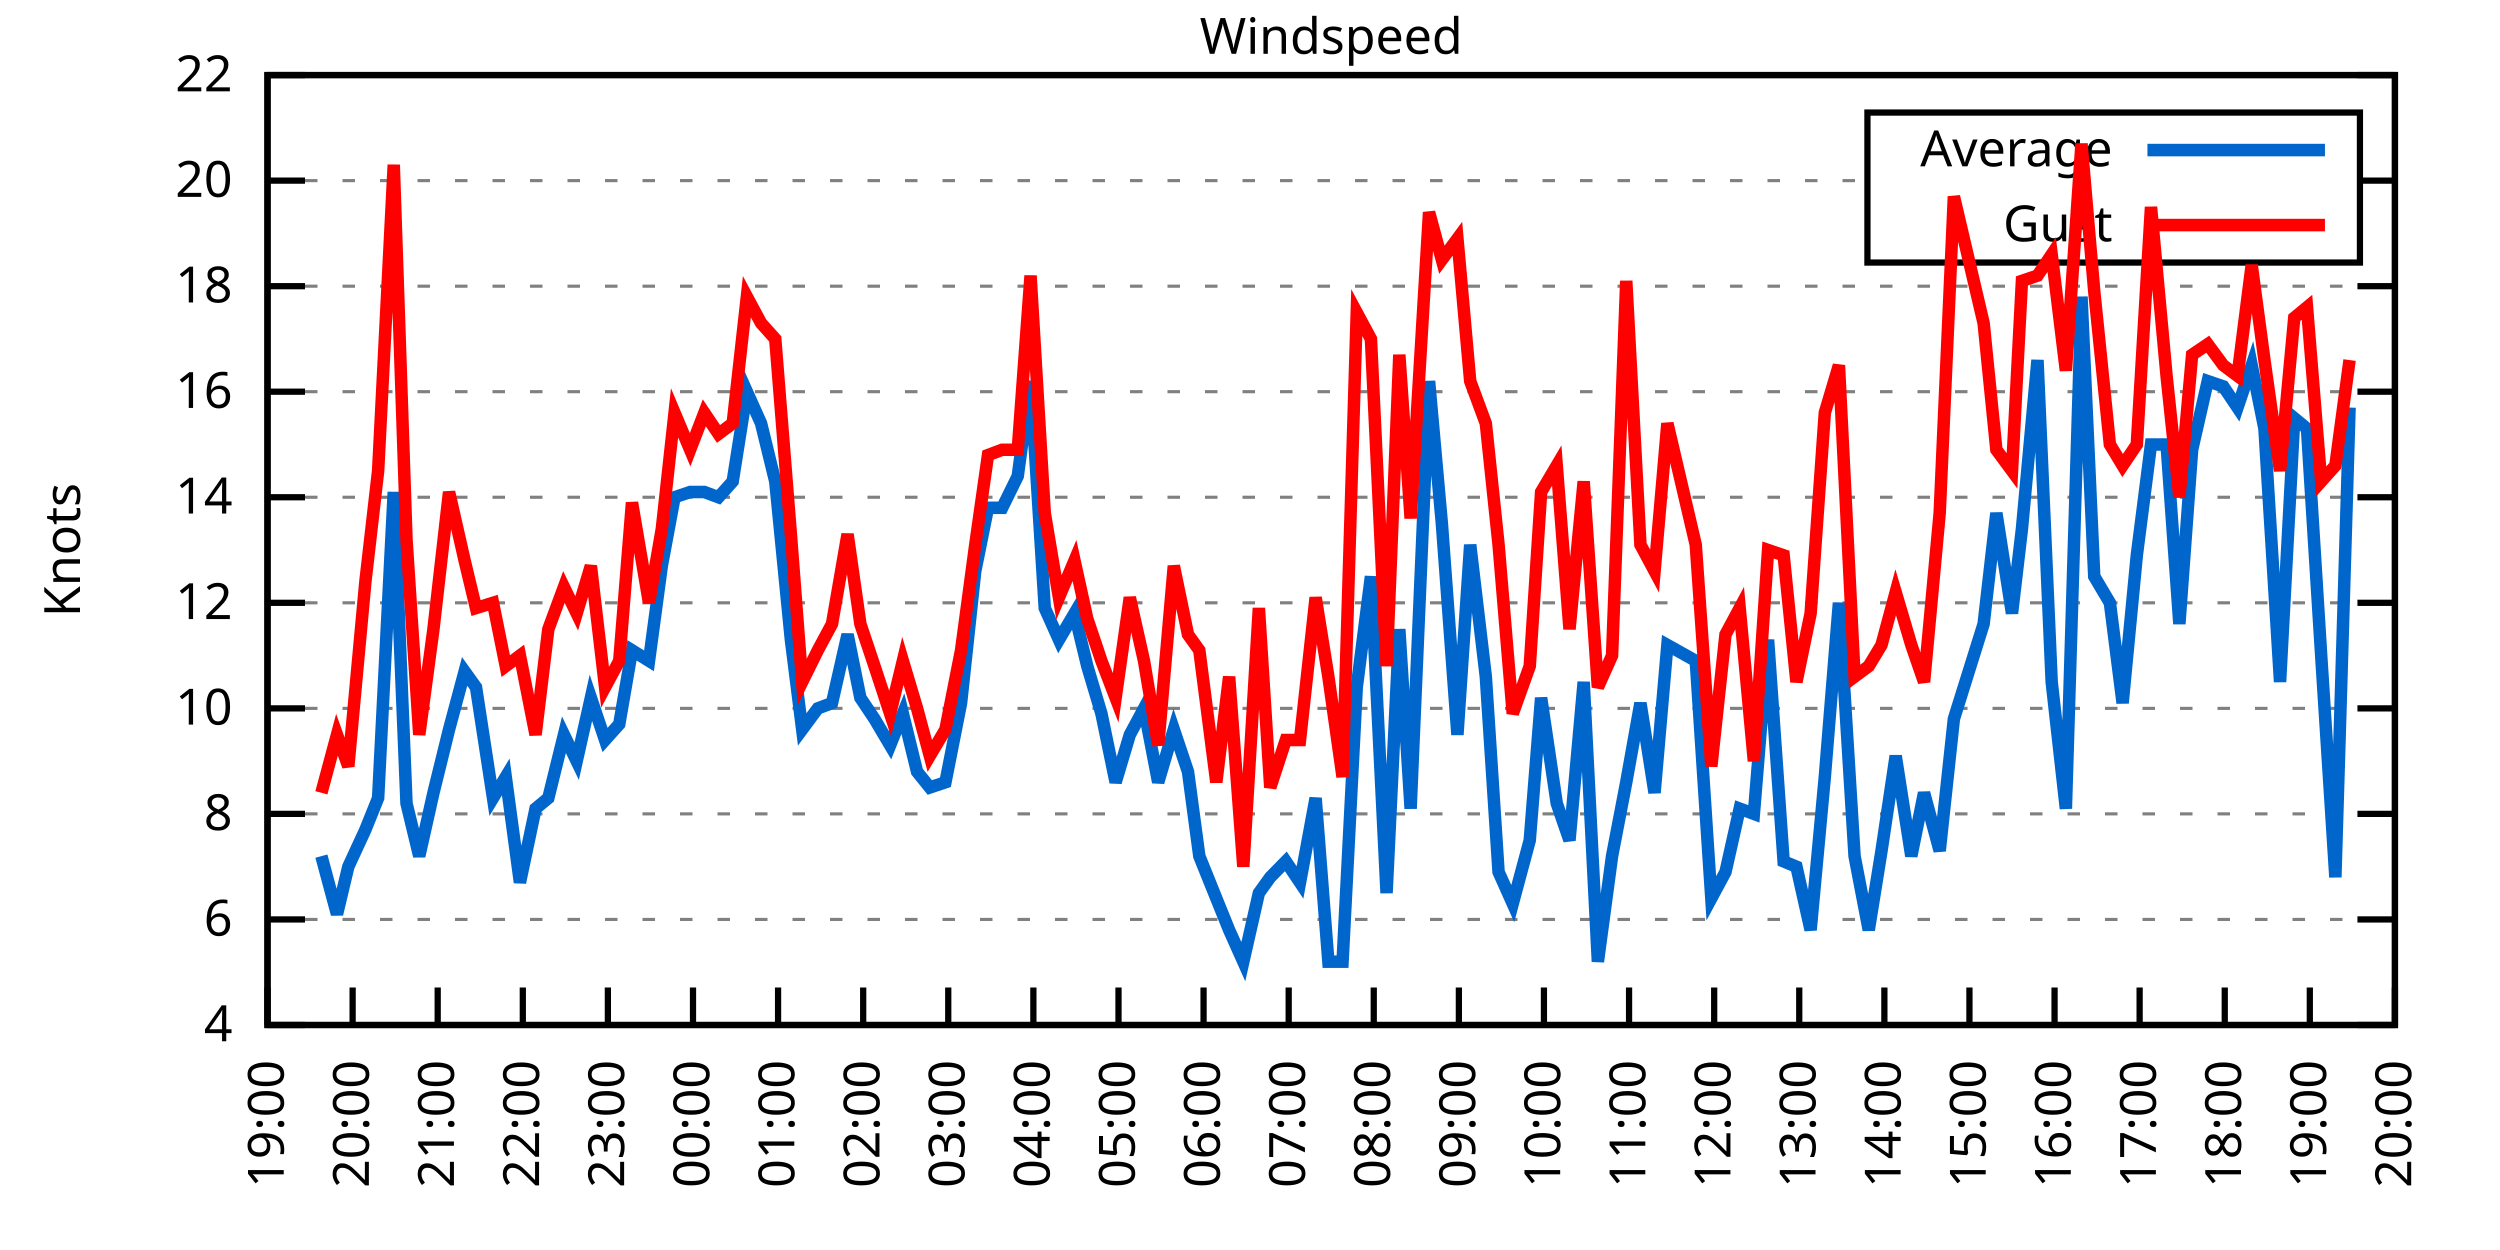
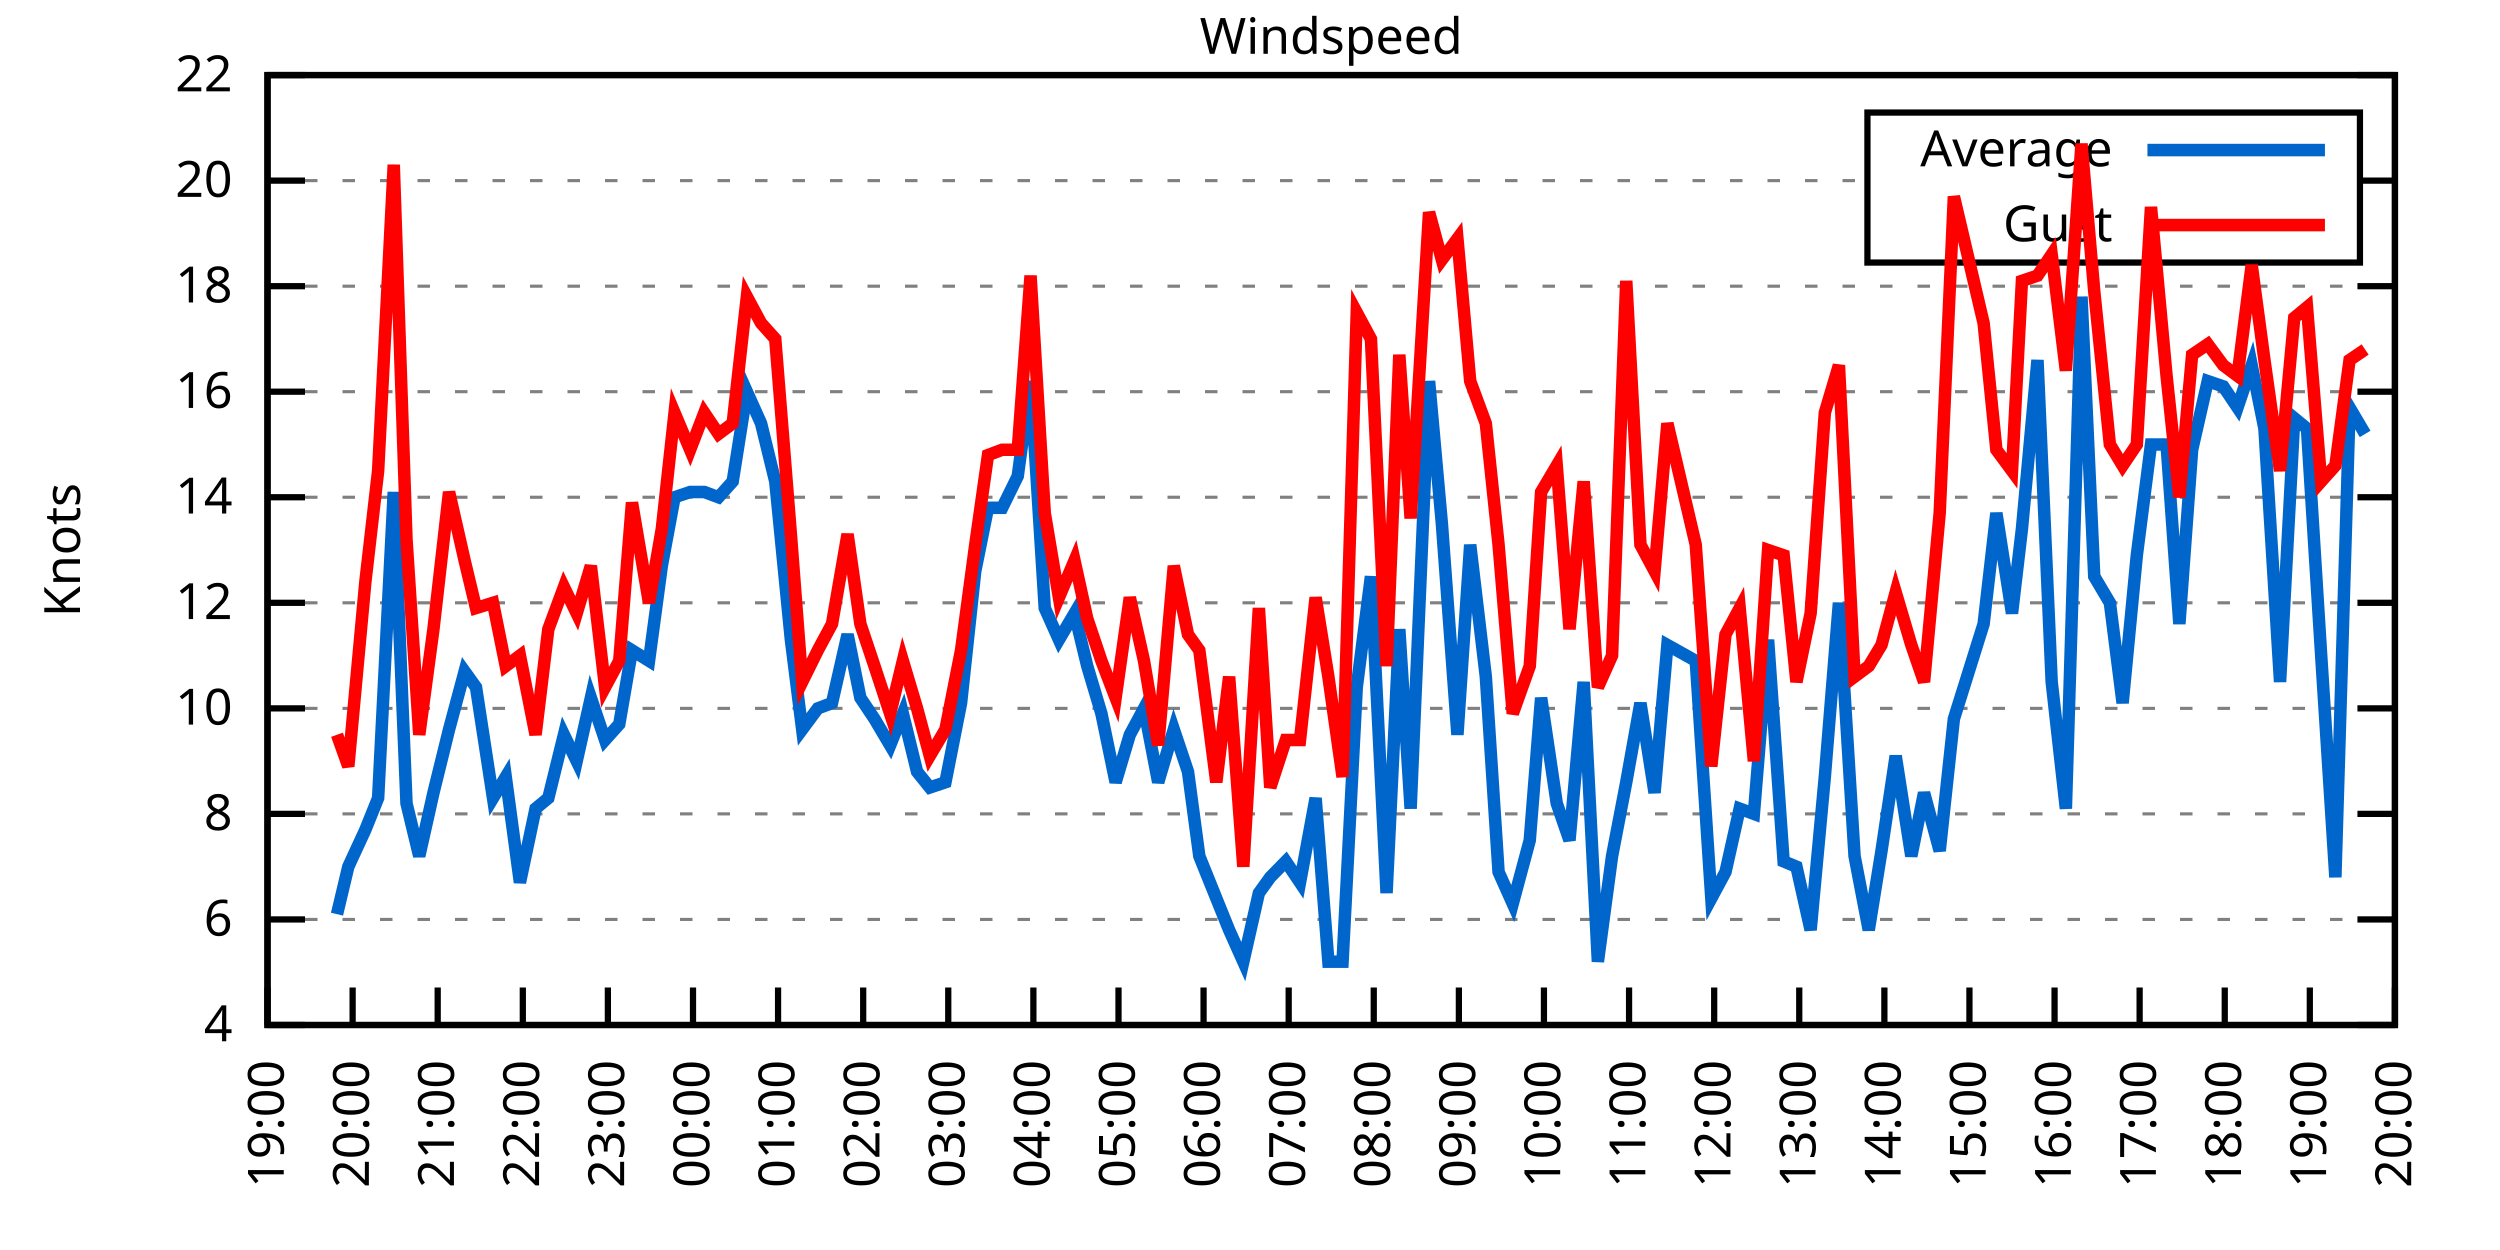
<svg xmlns="http://www.w3.org/2000/svg" xmlns:xlink="http://www.w3.org/1999/xlink" width="400" height="200" viewBox="0 0 400 200">
  <g id="gnuplot_canvas">
    <rect x="0" y="0" width="400" height="200" fill="none" />
    <defs>
      <circle id="gpDot" r="0.5" stroke-width="0.5" stroke="currentColor" />
      <path id="gpPt0" stroke-width="0.333" stroke="currentColor" d="M-1,0 h2 M0,-1 v2" />
      <path id="gpPt1" stroke-width="0.333" stroke="currentColor" d="M-1,-1 L1,1 M1,-1 L-1,1" />
      <path id="gpPt2" stroke-width="0.333" stroke="currentColor" d="M-1,0 L1,0 M0,-1 L0,1 M-1,-1 L1,1 M-1,1 L1,-1" />
      <rect id="gpPt3" stroke-width="0.333" stroke="currentColor" x="-1" y="-1" width="2" height="2" />
      <rect id="gpPt4" stroke-width="0.333" stroke="currentColor" fill="currentColor" x="-1" y="-1" width="2" height="2" />
      <circle id="gpPt5" stroke-width="0.333" stroke="currentColor" cx="0" cy="0" r="1" />
      <use xlink:href="#gpPt5" id="gpPt6" fill="currentColor" stroke="none" />
      <path id="gpPt7" stroke-width="0.333" stroke="currentColor" d="M0,-1.33 L-1.33,0.67 L1.33,0.67 z" />
      <use xlink:href="#gpPt7" id="gpPt8" fill="currentColor" stroke="none" />
      <use xlink:href="#gpPt7" id="gpPt9" stroke="currentColor" transform="rotate(180)" />
      <use xlink:href="#gpPt9" id="gpPt10" fill="currentColor" stroke="none" />
      <use xlink:href="#gpPt3" id="gpPt11" stroke="currentColor" transform="rotate(45)" />
      <use xlink:href="#gpPt11" id="gpPt12" fill="currentColor" stroke="none" />
      <path id="gpPt13" stroke-width="0.333" stroke="currentColor" d="M0,1.330 L1.265,0.411 L0.782,-1.067 L-0.782,-1.076 L-1.265,0.411 z" />
      <use xlink:href="#gpPt13" id="gpPt14" fill="currentColor" stroke="none" />
      <filter id="textbox" filterUnits="objectBoundingBox" x="0" y="0" height="1" width="1">
        <feFlood flood-color="white" flood-opacity="1" result="bgnd" />
        <feComposite in="SourceGraphic" in2="bgnd" operator="atop" />
      </filter>
      <filter id="greybox" filterUnits="objectBoundingBox" x="0" y="0" height="1" width="1">
        <feFlood flood-color="lightgrey" flood-opacity="1" result="grey" />
        <feComposite in="SourceGraphic" in2="grey" operator="atop" />
      </filter>
    </defs>
    <g fill="none" color="white" stroke="currentColor" stroke-width="1.00" stroke-linecap="butt" stroke-linejoin="miter">
</g>
    <g fill="none" color="black" stroke="currentColor" stroke-width="1.00" stroke-linecap="butt" stroke-linejoin="miter">
      <g stroke="none" shape-rendering="crispEdges">
        <polygon fill="rgb(255, 255, 255)" points="42.80,164.00 383.18,164.00 383.18,12.02 42.80,12.02 " />
      </g>
    </g>
    <g fill="none" color="black" stroke="currentColor" stroke-width="1.00" stroke-linecap="butt" stroke-linejoin="miter">
</g>
    <g fill="none" color="black" stroke="black" stroke-width="0.50" stroke-linecap="butt" stroke-linejoin="miter">
</g>
    <g fill="none" color="gray" stroke="currentColor" stroke-width="0.50" stroke-linecap="butt" stroke-linejoin="miter">
      <path stroke="gray" stroke-dasharray="2,4" class="gridline" d="M42.80,164.00 L383.19,164.00  " />
    </g>
    <g fill="none" color="gray" stroke="gray" stroke-width="1.00" stroke-linecap="butt" stroke-linejoin="miter">
</g>
    <g fill="none" color="black" stroke="currentColor" stroke-width="1.00" stroke-linecap="butt" stroke-linejoin="miter">
      <path stroke="black" d="M42.80,164.00 L48.80,164.00 M383.19,164.00 L377.19,164.00  " />
      <g transform="translate(37.20,166.60)" stroke="none" fill="black" font-family="Sans" font-size="8.00" text-anchor="end">
        <text>
          <tspan font-family="Sans"> 4</tspan>
        </text>
      </g>
    </g>
    <g fill="none" color="black" stroke="currentColor" stroke-width="1.00" stroke-linecap="butt" stroke-linejoin="miter">
</g>
    <g fill="none" color="black" stroke="black" stroke-width="0.50" stroke-linecap="butt" stroke-linejoin="miter">
</g>
    <g fill="none" color="gray" stroke="currentColor" stroke-width="0.50" stroke-linecap="butt" stroke-linejoin="miter">
      <path stroke="gray" stroke-dasharray="2,4" class="gridline" d="M42.80,147.11 L383.19,147.11  " />
    </g>
    <g fill="none" color="gray" stroke="gray" stroke-width="1.00" stroke-linecap="butt" stroke-linejoin="miter">
</g>
    <g fill="none" color="black" stroke="currentColor" stroke-width="1.00" stroke-linecap="butt" stroke-linejoin="miter">
      <path stroke="black" d="M42.80,147.11 L48.80,147.11 M383.19,147.11 L377.19,147.11  " />
      <g transform="translate(37.20,149.71)" stroke="none" fill="black" font-family="Sans" font-size="8.00" text-anchor="end">
        <text>
          <tspan font-family="Sans"> 6</tspan>
        </text>
      </g>
    </g>
    <g fill="none" color="black" stroke="currentColor" stroke-width="1.00" stroke-linecap="butt" stroke-linejoin="miter">
</g>
    <g fill="none" color="black" stroke="black" stroke-width="0.50" stroke-linecap="butt" stroke-linejoin="miter">
</g>
    <g fill="none" color="gray" stroke="currentColor" stroke-width="0.50" stroke-linecap="butt" stroke-linejoin="miter">
      <path stroke="gray" stroke-dasharray="2,4" class="gridline" d="M42.80,130.22 L383.19,130.22  " />
    </g>
    <g fill="none" color="gray" stroke="gray" stroke-width="1.00" stroke-linecap="butt" stroke-linejoin="miter">
</g>
    <g fill="none" color="black" stroke="currentColor" stroke-width="1.00" stroke-linecap="butt" stroke-linejoin="miter">
      <path stroke="black" d="M42.80,130.22 L48.80,130.22 M383.19,130.22 L377.19,130.22  " />
      <g transform="translate(37.20,132.82)" stroke="none" fill="black" font-family="Sans" font-size="8.00" text-anchor="end">
        <text>
          <tspan font-family="Sans"> 8</tspan>
        </text>
      </g>
    </g>
    <g fill="none" color="black" stroke="currentColor" stroke-width="1.00" stroke-linecap="butt" stroke-linejoin="miter">
</g>
    <g fill="none" color="black" stroke="black" stroke-width="0.50" stroke-linecap="butt" stroke-linejoin="miter">
</g>
    <g fill="none" color="gray" stroke="currentColor" stroke-width="0.50" stroke-linecap="butt" stroke-linejoin="miter">
      <path stroke="gray" stroke-dasharray="2,4" class="gridline" d="M42.80,113.34 L383.19,113.34  " />
    </g>
    <g fill="none" color="gray" stroke="gray" stroke-width="1.00" stroke-linecap="butt" stroke-linejoin="miter">
</g>
    <g fill="none" color="black" stroke="currentColor" stroke-width="1.00" stroke-linecap="butt" stroke-linejoin="miter">
      <path stroke="black" d="M42.80,113.34 L48.80,113.34 M383.19,113.34 L377.19,113.34  " />
      <g transform="translate(37.20,115.94)" stroke="none" fill="black" font-family="Sans" font-size="8.00" text-anchor="end">
        <text>
          <tspan font-family="Sans"> 10</tspan>
        </text>
      </g>
    </g>
    <g fill="none" color="black" stroke="currentColor" stroke-width="1.00" stroke-linecap="butt" stroke-linejoin="miter">
</g>
    <g fill="none" color="black" stroke="black" stroke-width="0.50" stroke-linecap="butt" stroke-linejoin="miter">
</g>
    <g fill="none" color="gray" stroke="currentColor" stroke-width="0.50" stroke-linecap="butt" stroke-linejoin="miter">
      <path stroke="gray" stroke-dasharray="2,4" class="gridline" d="M42.80,96.45 L383.19,96.45  " />
    </g>
    <g fill="none" color="gray" stroke="gray" stroke-width="1.00" stroke-linecap="butt" stroke-linejoin="miter">
</g>
    <g fill="none" color="black" stroke="currentColor" stroke-width="1.00" stroke-linecap="butt" stroke-linejoin="miter">
      <path stroke="black" d="M42.80,96.45 L48.80,96.45 M383.19,96.45 L377.19,96.45  " />
      <g transform="translate(37.20,99.05)" stroke="none" fill="black" font-family="Sans" font-size="8.00" text-anchor="end">
        <text>
          <tspan font-family="Sans"> 12</tspan>
        </text>
      </g>
    </g>
    <g fill="none" color="black" stroke="currentColor" stroke-width="1.00" stroke-linecap="butt" stroke-linejoin="miter">
</g>
    <g fill="none" color="black" stroke="black" stroke-width="0.50" stroke-linecap="butt" stroke-linejoin="miter">
</g>
    <g fill="none" color="gray" stroke="currentColor" stroke-width="0.50" stroke-linecap="butt" stroke-linejoin="miter">
      <path stroke="gray" stroke-dasharray="2,4" class="gridline" d="M42.80,79.56 L383.19,79.56  " />
    </g>
    <g fill="none" color="gray" stroke="gray" stroke-width="1.00" stroke-linecap="butt" stroke-linejoin="miter">
</g>
    <g fill="none" color="black" stroke="currentColor" stroke-width="1.00" stroke-linecap="butt" stroke-linejoin="miter">
      <path stroke="black" d="M42.80,79.56 L48.80,79.56 M383.19,79.56 L377.19,79.56  " />
      <g transform="translate(37.20,82.16)" stroke="none" fill="black" font-family="Sans" font-size="8.00" text-anchor="end">
        <text>
          <tspan font-family="Sans"> 14</tspan>
        </text>
      </g>
    </g>
    <g fill="none" color="black" stroke="currentColor" stroke-width="1.00" stroke-linecap="butt" stroke-linejoin="miter">
</g>
    <g fill="none" color="black" stroke="black" stroke-width="0.50" stroke-linecap="butt" stroke-linejoin="miter">
</g>
    <g fill="none" color="gray" stroke="currentColor" stroke-width="0.50" stroke-linecap="butt" stroke-linejoin="miter">
      <path stroke="gray" stroke-dasharray="2,4" class="gridline" d="M42.80,62.67 L383.19,62.67  " />
    </g>
    <g fill="none" color="gray" stroke="gray" stroke-width="1.00" stroke-linecap="butt" stroke-linejoin="miter">
</g>
    <g fill="none" color="black" stroke="currentColor" stroke-width="1.00" stroke-linecap="butt" stroke-linejoin="miter">
      <path stroke="black" d="M42.80,62.67 L48.80,62.67 M383.19,62.67 L377.19,62.67  " />
      <g transform="translate(37.20,65.27)" stroke="none" fill="black" font-family="Sans" font-size="8.00" text-anchor="end">
        <text>
          <tspan font-family="Sans"> 16</tspan>
        </text>
      </g>
    </g>
    <g fill="none" color="black" stroke="currentColor" stroke-width="1.00" stroke-linecap="butt" stroke-linejoin="miter">
</g>
    <g fill="none" color="black" stroke="black" stroke-width="0.50" stroke-linecap="butt" stroke-linejoin="miter">
</g>
    <g fill="none" color="gray" stroke="currentColor" stroke-width="0.50" stroke-linecap="butt" stroke-linejoin="miter">
      <path stroke="gray" stroke-dasharray="2,4" class="gridline" d="M42.80,45.79 L383.19,45.79  " />
    </g>
    <g fill="none" color="gray" stroke="gray" stroke-width="1.00" stroke-linecap="butt" stroke-linejoin="miter">
</g>
    <g fill="none" color="black" stroke="currentColor" stroke-width="1.00" stroke-linecap="butt" stroke-linejoin="miter">
      <path stroke="black" d="M42.80,45.79 L48.80,45.79 M383.19,45.79 L377.19,45.79  " />
      <g transform="translate(37.20,48.39)" stroke="none" fill="black" font-family="Sans" font-size="8.00" text-anchor="end">
        <text>
          <tspan font-family="Sans"> 18</tspan>
        </text>
      </g>
    </g>
    <g fill="none" color="black" stroke="currentColor" stroke-width="1.00" stroke-linecap="butt" stroke-linejoin="miter">
</g>
    <g fill="none" color="black" stroke="black" stroke-width="0.50" stroke-linecap="butt" stroke-linejoin="miter">
</g>
    <g fill="none" color="gray" stroke="currentColor" stroke-width="0.50" stroke-linecap="butt" stroke-linejoin="miter">
      <path stroke="gray" stroke-dasharray="2,4" class="gridline" d="M42.80,28.90 L298.79,28.90 M377.59,28.90 L383.19,28.90  " />
    </g>
    <g fill="none" color="gray" stroke="gray" stroke-width="1.00" stroke-linecap="butt" stroke-linejoin="miter">
</g>
    <g fill="none" color="black" stroke="currentColor" stroke-width="1.00" stroke-linecap="butt" stroke-linejoin="miter">
      <path stroke="black" d="M42.80,28.90 L48.80,28.90 M383.19,28.90 L377.19,28.90  " />
      <g transform="translate(37.20,31.50)" stroke="none" fill="black" font-family="Sans" font-size="8.00" text-anchor="end">
        <text>
          <tspan font-family="Sans"> 20</tspan>
        </text>
      </g>
    </g>
    <g fill="none" color="black" stroke="currentColor" stroke-width="1.00" stroke-linecap="butt" stroke-linejoin="miter">
</g>
    <g fill="none" color="black" stroke="black" stroke-width="0.50" stroke-linecap="butt" stroke-linejoin="miter">
</g>
    <g fill="none" color="gray" stroke="currentColor" stroke-width="0.50" stroke-linecap="butt" stroke-linejoin="miter">
      <path stroke="gray" stroke-dasharray="2,4" class="gridline" d="M42.80,12.01 L383.19,12.01  " />
    </g>
    <g fill="none" color="gray" stroke="gray" stroke-width="1.00" stroke-linecap="butt" stroke-linejoin="miter">
</g>
    <g fill="none" color="black" stroke="currentColor" stroke-width="1.00" stroke-linecap="butt" stroke-linejoin="miter">
      <path stroke="black" d="M42.80,12.01 L48.80,12.01 M383.19,12.01 L377.19,12.01  " />
      <g transform="translate(37.20,14.61)" stroke="none" fill="black" font-family="Sans" font-size="8.00" text-anchor="end">
        <text>
          <tspan font-family="Sans"> 22</tspan>
        </text>
      </g>
    </g>
    <g fill="none" color="black" stroke="currentColor" stroke-width="1.00" stroke-linecap="butt" stroke-linejoin="miter">
      <path stroke="black" d="M42.80,164.00 L42.80,158.00  " />
      <g transform="translate(45.40,169.60) rotate(270.00)" stroke="none" fill="black" font-family="Sans" font-size="8.00" text-anchor="end">
        <text>
          <tspan font-family="Sans">19:00</tspan>
        </text>
      </g>
    </g>
    <g fill="none" color="black" stroke="currentColor" stroke-width="1.00" stroke-linecap="butt" stroke-linejoin="miter">
      <path stroke="black" d="M56.42,164.00 L56.42,158.00  " />
      <g transform="translate(59.02,169.60) rotate(270.00)" stroke="none" fill="black" font-family="Sans" font-size="8.00" text-anchor="end">
        <text>
          <tspan font-family="Sans">20:00</tspan>
        </text>
      </g>
    </g>
    <g fill="none" color="black" stroke="currentColor" stroke-width="1.00" stroke-linecap="butt" stroke-linejoin="miter">
      <path stroke="black" d="M70.03,164.00 L70.03,158.00  " />
      <g transform="translate(72.63,169.60) rotate(270.00)" stroke="none" fill="black" font-family="Sans" font-size="8.00" text-anchor="end">
        <text>
          <tspan font-family="Sans">21:00</tspan>
        </text>
      </g>
    </g>
    <g fill="none" color="black" stroke="currentColor" stroke-width="1.00" stroke-linecap="butt" stroke-linejoin="miter">
      <path stroke="black" d="M83.65,164.00 L83.65,158.00  " />
      <g transform="translate(86.25,169.60) rotate(270.00)" stroke="none" fill="black" font-family="Sans" font-size="8.00" text-anchor="end">
        <text>
          <tspan font-family="Sans">22:00</tspan>
        </text>
      </g>
    </g>
    <g fill="none" color="black" stroke="currentColor" stroke-width="1.00" stroke-linecap="butt" stroke-linejoin="miter">
      <path stroke="black" d="M97.26,164.00 L97.26,158.00  " />
      <g transform="translate(99.86,169.60) rotate(270.00)" stroke="none" fill="black" font-family="Sans" font-size="8.00" text-anchor="end">
        <text>
          <tspan font-family="Sans">23:00</tspan>
        </text>
      </g>
    </g>
    <g fill="none" color="black" stroke="currentColor" stroke-width="1.00" stroke-linecap="butt" stroke-linejoin="miter">
      <path stroke="black" d="M110.88,164.00 L110.88,158.00  " />
      <g transform="translate(113.48,169.60) rotate(270.00)" stroke="none" fill="black" font-family="Sans" font-size="8.00" text-anchor="end">
        <text>
          <tspan font-family="Sans">00:00</tspan>
        </text>
      </g>
    </g>
    <g fill="none" color="black" stroke="currentColor" stroke-width="1.00" stroke-linecap="butt" stroke-linejoin="miter">
      <path stroke="black" d="M124.49,164.00 L124.49,158.00  " />
      <g transform="translate(127.09,169.60) rotate(270.00)" stroke="none" fill="black" font-family="Sans" font-size="8.00" text-anchor="end">
        <text>
          <tspan font-family="Sans">01:00</tspan>
        </text>
      </g>
    </g>
    <g fill="none" color="black" stroke="currentColor" stroke-width="1.00" stroke-linecap="butt" stroke-linejoin="miter">
      <path stroke="black" d="M138.11,164.00 L138.11,158.00  " />
      <g transform="translate(140.71,169.60) rotate(270.00)" stroke="none" fill="black" font-family="Sans" font-size="8.00" text-anchor="end">
        <text>
          <tspan font-family="Sans">02:00</tspan>
        </text>
      </g>
    </g>
    <g fill="none" color="black" stroke="currentColor" stroke-width="1.00" stroke-linecap="butt" stroke-linejoin="miter">
      <path stroke="black" d="M151.72,164.00 L151.72,158.00  " />
      <g transform="translate(154.32,169.60) rotate(270.00)" stroke="none" fill="black" font-family="Sans" font-size="8.00" text-anchor="end">
        <text>
          <tspan font-family="Sans">03:00</tspan>
        </text>
      </g>
    </g>
    <g fill="none" color="black" stroke="currentColor" stroke-width="1.00" stroke-linecap="butt" stroke-linejoin="miter">
      <path stroke="black" d="M165.34,164.00 L165.34,158.00  " />
      <g transform="translate(167.94,169.60) rotate(270.00)" stroke="none" fill="black" font-family="Sans" font-size="8.00" text-anchor="end">
        <text>
          <tspan font-family="Sans">04:00</tspan>
        </text>
      </g>
    </g>
    <g fill="none" color="black" stroke="currentColor" stroke-width="1.00" stroke-linecap="butt" stroke-linejoin="miter">
      <path stroke="black" d="M178.96,164.00 L178.96,158.00  " />
      <g transform="translate(181.56,169.60) rotate(270.00)" stroke="none" fill="black" font-family="Sans" font-size="8.00" text-anchor="end">
        <text>
          <tspan font-family="Sans">05:00</tspan>
        </text>
      </g>
    </g>
    <g fill="none" color="black" stroke="currentColor" stroke-width="1.00" stroke-linecap="butt" stroke-linejoin="miter">
      <path stroke="black" d="M192.57,164.00 L192.57,158.00  " />
      <g transform="translate(195.17,169.60) rotate(270.00)" stroke="none" fill="black" font-family="Sans" font-size="8.00" text-anchor="end">
        <text>
          <tspan font-family="Sans">06:00</tspan>
        </text>
      </g>
    </g>
    <g fill="none" color="black" stroke="currentColor" stroke-width="1.00" stroke-linecap="butt" stroke-linejoin="miter">
      <path stroke="black" d="M206.19,164.00 L206.19,158.00  " />
      <g transform="translate(208.79,169.60) rotate(270.00)" stroke="none" fill="black" font-family="Sans" font-size="8.00" text-anchor="end">
        <text>
          <tspan font-family="Sans">07:00</tspan>
        </text>
      </g>
    </g>
    <g fill="none" color="black" stroke="currentColor" stroke-width="1.00" stroke-linecap="butt" stroke-linejoin="miter">
      <path stroke="black" d="M219.80,164.00 L219.80,158.00  " />
      <g transform="translate(222.40,169.60) rotate(270.00)" stroke="none" fill="black" font-family="Sans" font-size="8.00" text-anchor="end">
        <text>
          <tspan font-family="Sans">08:00</tspan>
        </text>
      </g>
    </g>
    <g fill="none" color="black" stroke="currentColor" stroke-width="1.00" stroke-linecap="butt" stroke-linejoin="miter">
      <path stroke="black" d="M233.42,164.00 L233.42,158.00  " />
      <g transform="translate(236.02,169.60) rotate(270.00)" stroke="none" fill="black" font-family="Sans" font-size="8.00" text-anchor="end">
        <text>
          <tspan font-family="Sans">09:00</tspan>
        </text>
      </g>
    </g>
    <g fill="none" color="black" stroke="currentColor" stroke-width="1.00" stroke-linecap="butt" stroke-linejoin="miter">
      <path stroke="black" d="M247.03,164.00 L247.03,158.00  " />
      <g transform="translate(249.63,169.60) rotate(270.00)" stroke="none" fill="black" font-family="Sans" font-size="8.00" text-anchor="end">
        <text>
          <tspan font-family="Sans">10:00</tspan>
        </text>
      </g>
    </g>
    <g fill="none" color="black" stroke="currentColor" stroke-width="1.00" stroke-linecap="butt" stroke-linejoin="miter">
      <path stroke="black" d="M260.65,164.00 L260.65,158.00  " />
      <g transform="translate(263.25,169.60) rotate(270.00)" stroke="none" fill="black" font-family="Sans" font-size="8.00" text-anchor="end">
        <text>
          <tspan font-family="Sans">11:00</tspan>
        </text>
      </g>
    </g>
    <g fill="none" color="black" stroke="currentColor" stroke-width="1.00" stroke-linecap="butt" stroke-linejoin="miter">
      <path stroke="black" d="M274.27,164.00 L274.27,158.00  " />
      <g transform="translate(276.87,169.60) rotate(270.00)" stroke="none" fill="black" font-family="Sans" font-size="8.00" text-anchor="end">
        <text>
          <tspan font-family="Sans">12:00</tspan>
        </text>
      </g>
    </g>
    <g fill="none" color="black" stroke="currentColor" stroke-width="1.00" stroke-linecap="butt" stroke-linejoin="miter">
      <path stroke="black" d="M287.88,164.00 L287.88,158.00  " />
      <g transform="translate(290.48,169.60) rotate(270.00)" stroke="none" fill="black" font-family="Sans" font-size="8.00" text-anchor="end">
        <text>
          <tspan font-family="Sans">13:00</tspan>
        </text>
      </g>
    </g>
    <g fill="none" color="black" stroke="currentColor" stroke-width="1.00" stroke-linecap="butt" stroke-linejoin="miter">
      <path stroke="black" d="M301.50,164.00 L301.50,158.00  " />
      <g transform="translate(304.10,169.60) rotate(270.00)" stroke="none" fill="black" font-family="Sans" font-size="8.00" text-anchor="end">
        <text>
          <tspan font-family="Sans">14:00</tspan>
        </text>
      </g>
    </g>
    <g fill="none" color="black" stroke="currentColor" stroke-width="1.00" stroke-linecap="butt" stroke-linejoin="miter">
      <path stroke="black" d="M315.11,164.00 L315.11,158.00  " />
      <g transform="translate(317.71,169.60) rotate(270.00)" stroke="none" fill="black" font-family="Sans" font-size="8.00" text-anchor="end">
        <text>
          <tspan font-family="Sans">15:00</tspan>
        </text>
      </g>
    </g>
    <g fill="none" color="black" stroke="currentColor" stroke-width="1.00" stroke-linecap="butt" stroke-linejoin="miter">
      <path stroke="black" d="M328.73,164.00 L328.73,158.00  " />
      <g transform="translate(331.33,169.60) rotate(270.00)" stroke="none" fill="black" font-family="Sans" font-size="8.00" text-anchor="end">
        <text>
          <tspan font-family="Sans">16:00</tspan>
        </text>
      </g>
    </g>
    <g fill="none" color="black" stroke="currentColor" stroke-width="1.00" stroke-linecap="butt" stroke-linejoin="miter">
      <path stroke="black" d="M342.34,164.00 L342.34,158.00  " />
      <g transform="translate(344.94,169.60) rotate(270.00)" stroke="none" fill="black" font-family="Sans" font-size="8.00" text-anchor="end">
        <text>
          <tspan font-family="Sans">17:00</tspan>
        </text>
      </g>
    </g>
    <g fill="none" color="black" stroke="currentColor" stroke-width="1.00" stroke-linecap="butt" stroke-linejoin="miter">
      <path stroke="black" d="M355.96,164.00 L355.96,158.00  " />
      <g transform="translate(358.56,169.60) rotate(270.00)" stroke="none" fill="black" font-family="Sans" font-size="8.00" text-anchor="end">
        <text>
          <tspan font-family="Sans">18:00</tspan>
        </text>
      </g>
    </g>
    <g fill="none" color="black" stroke="currentColor" stroke-width="1.00" stroke-linecap="butt" stroke-linejoin="miter">
      <path stroke="black" d="M369.57,164.00 L369.57,158.00  " />
      <g transform="translate(372.17,169.60) rotate(270.00)" stroke="none" fill="black" font-family="Sans" font-size="8.00" text-anchor="end">
        <text>
          <tspan font-family="Sans">19:00</tspan>
        </text>
      </g>
    </g>
    <g fill="none" color="black" stroke="currentColor" stroke-width="1.00" stroke-linecap="butt" stroke-linejoin="miter">
      <path stroke="black" d="M383.19,164.00 L383.19,158.00  " />
      <g transform="translate(385.79,169.60) rotate(270.00)" stroke="none" fill="black" font-family="Sans" font-size="8.00" text-anchor="end">
        <text>
          <tspan font-family="Sans">20:00</tspan>
        </text>
      </g>
    </g>
    <g fill="none" color="black" stroke="currentColor" stroke-width="1.00" stroke-linecap="butt" stroke-linejoin="miter">
</g>
    <g fill="none" color="black" stroke="currentColor" stroke-width="1.00" stroke-linecap="butt" stroke-linejoin="miter">
      <path stroke="black" d="M42.80,12.01 L42.80,164.00 L383.19,164.00 L383.19,12.01 L42.80,12.01 Z  " />
    </g>
    <g fill="none" color="black" stroke="currentColor" stroke-width="1.00" stroke-linecap="butt" stroke-linejoin="miter">
</g>
    <g fill="none" color="black" stroke="currentColor" stroke-width="1.00" stroke-linecap="butt" stroke-linejoin="miter">
      <path stroke="black" d="M298.79,42.01 L298.79,18.01 L377.59,18.01 L377.59,42.01 L298.79,42.01 Z  " />
    </g>
    <g id="Windspeed_plot_1">
      <g fill="none" color="white" stroke="black" stroke-width="2.00" stroke-linecap="butt" stroke-linejoin="miter">
</g>
      <g fill="none" color="black" stroke="currentColor" stroke-width="2.00" stroke-linecap="butt" stroke-linejoin="miter">
        <g transform="translate(337.99,26.61)" stroke="none" fill="black" font-family="Sans" font-size="8.00" text-anchor="end">
          <text>
            <tspan font-family="Sans">Average</tspan>
          </text>
        </g>
      </g>
      <g fill="none" color="black" stroke="currentColor" stroke-width="2.00" stroke-linecap="butt" stroke-linejoin="miter">
-         <path stroke="rgb(  0, 102, 204)" d="M343.59,24.01 L371.99,24.01 M51.42,136.98 L53.92,146.27 L55.73,138.67 L58.46,132.76 L60.50,127.69 L63.00,78.72   L65.04,128.54 L67.08,136.98 L69.35,126.85 L71.85,116.71 L74.34,107.43 L76.16,109.96 L78.88,127.69 L80.92,124.31   L83.19,141.20 L85.69,129.38 L87.73,127.69 L90.23,117.56 L92.27,121.78 L94.54,111.65 L96.81,118.40 L99.08,115.87   L101.12,104.05 L103.84,105.74 L105.89,90.54 L107.93,79.56 L110.42,78.72 L112.69,78.72 L114.96,79.56 L117.23,77.03   L119.50,62.67 L121.77,67.74 L124.04,77.03 L126.54,102.36 L128.35,116.71 L130.85,113.34 L133.12,112.49 L135.61,101.52   L137.66,111.65 L139.92,115.03 L142.42,119.25 L144.46,114.18 L146.73,123.47 L148.77,126.00 L151.27,125.16 L153.77,112.49   L156.04,91.38 L158.08,81.25 L160.35,81.25 L162.84,76.18 L164.89,60.98 L167.16,97.29 L169.43,102.36 L171.92,98.14   L173.96,106.58 L176.23,114.18 L178.50,125.16 L180.77,117.56 L183.04,113.34 L185.31,125.16 L187.81,116.71 L190.08,123.47   L191.89,136.98 L194.61,143.73 L196.66,148.80 L198.93,153.87 L201.42,142.89 L203.24,140.36 L205.73,137.82 L208.00,141.20   L210.50,127.69 L212.54,153.87 L214.81,153.87 L217.08,109.96 L219.35,92.23 L221.85,142.89 L223.89,100.67 L225.70,129.38   L228.65,60.98 L230.70,83.78 L233.19,117.56 L235.23,87.16 L237.73,108.27 L239.77,139.51 L242.04,144.58 L244.76,134.45   L246.58,111.65 L249.08,128.54 L251.12,134.45 L253.39,109.11 L255.66,153.87 L257.93,136.98 L260.20,125.16 L262.47,112.49   L264.73,126.85 L266.78,103.20 L271.32,105.74 L273.81,143.73 L276.08,139.51 L278.35,129.38 L280.62,130.22 L282.89,102.36   L285.38,137.82 L287.43,138.67 L289.70,148.80 L291.97,124.31 L294.23,96.45 L296.73,136.98 L299.00,148.80 L301.04,136.14   L303.31,120.94 L305.81,136.98 L307.85,126.85 L310.35,136.14 L312.62,115.03 L317.38,99.83 L319.42,82.09 L321.92,98.14   L323.51,84.63 L326.00,57.61 L328.27,109.11 L330.54,129.38 L333.04,47.47 L335.08,92.23 L337.58,96.45 L339.62,112.49   L341.89,88.85 L344.16,71.12 L346.65,71.12 L348.70,99.83 L350.74,71.96 L353.24,60.98 L355.73,61.83 L358.00,65.21   L360.27,58.45 L362.31,68.58 L364.81,109.11 L367.08,66.90 L369.12,68.58 L371.39,104.89 L373.66,140.36 L375.93,65.21    " />
+         <path stroke="rgb(  0, 102, 204)" d="M343.59,24.01 L371.99,24.01 M53.92,146.27 L55.73,138.67 L58.46,132.76 L60.50,127.69 L63.00,78.72 L65.04,128.54   L67.08,136.98 L69.35,126.85 L71.85,116.71 L74.34,107.43 L76.16,109.96 L78.88,127.69 L80.92,124.31 L83.19,141.20   L85.69,129.38 L87.73,127.69 L90.23,117.56 L92.27,121.78 L94.54,111.65 L96.81,118.40 L99.08,115.87 L101.12,104.05   L103.84,105.74 L105.89,90.54 L107.93,79.56 L110.42,78.72 L112.69,78.72 L114.96,79.56 L117.23,77.03 L119.50,62.67   L121.77,67.74 L124.04,77.03 L126.54,102.36 L128.35,116.71 L130.85,113.34 L133.12,112.49 L135.61,101.52 L137.66,111.65   L139.92,115.03 L142.42,119.25 L144.46,114.18 L146.73,123.47 L148.77,126.00 L151.27,125.16 L153.77,112.49 L156.04,91.38   L158.08,81.25 L160.35,81.25 L162.84,76.18 L164.89,60.98 L167.16,97.29 L169.43,102.36 L171.92,98.14 L173.96,106.58   L176.23,114.18 L178.50,125.16 L180.77,117.56 L183.04,113.34 L185.31,125.16 L187.81,116.71 L190.08,123.47 L191.89,136.98   L194.61,143.73 L196.66,148.80 L198.93,153.87 L201.42,142.89 L203.24,140.36 L205.73,137.82 L208.00,141.20 L210.50,127.69   L212.54,153.87 L214.81,153.87 L217.08,109.96 L219.35,92.23 L221.85,142.89 L223.89,100.67 L225.70,129.38 L228.65,60.98   L230.70,83.78 L233.19,117.56 L235.23,87.16 L237.73,108.27 L239.77,139.51 L242.04,144.58 L244.76,134.45 L246.58,111.65   L249.08,128.54 L251.12,134.45 L253.39,109.11 L255.66,153.87 L257.93,136.98 L260.20,125.16 L262.47,112.49 L264.73,126.85   L266.78,103.20 L271.32,105.74 L273.81,143.73 L276.08,139.51 L278.35,129.38 L280.62,130.22 L282.89,102.36 L285.38,137.82   L287.43,138.67 L289.70,148.80 L291.97,124.31 L294.23,96.45 L296.73,136.98 L299.00,148.80 L301.04,136.14 L303.31,120.94   L305.81,136.98 L307.85,126.85 L310.35,136.14 L312.62,115.03 L317.38,99.83 L319.42,82.09 L321.92,98.14 L323.51,84.63   L326.00,57.61 L328.27,109.11 L330.54,129.38 L333.04,47.47 L335.08,92.23 L337.58,96.45 L339.62,112.49 L341.89,88.85   L344.16,71.12 L346.65,71.12 L348.70,99.83 L350.74,71.96 L353.24,60.98 L355.73,61.83 L358.00,65.21 L360.27,58.45   L362.31,68.58 L364.81,109.11 L367.08,66.90 L369.12,68.58 L371.39,104.89 L373.66,140.36 L375.93,65.21 L378.42,69.43    " />
      </g>
    </g>
    <g id="Windspeed_plot_2">
      <g fill="none" color="black" stroke="currentColor" stroke-width="2.00" stroke-linecap="butt" stroke-linejoin="miter">
        <g transform="translate(337.99,38.61)" stroke="none" fill="black" font-family="Sans" font-size="8.00" text-anchor="end">
          <text>
            <tspan font-family="Sans">Gust</tspan>
          </text>
        </g>
      </g>
      <g fill="none" color="black" stroke="currentColor" stroke-width="2.00" stroke-linecap="butt" stroke-linejoin="miter">
-         <path stroke="rgb(255,   0,   0)" d="M343.59,36.01 L371.99,36.01 M51.42,126.85 L53.92,117.56 L55.73,122.62 L58.46,93.07 L60.50,75.34 L63.00,26.36   L65.04,86.32 L67.08,117.56 L69.35,100.67 L71.85,78.72 L74.34,89.69 L76.16,97.29 L78.88,96.45 L80.92,106.58   L83.19,104.89 L85.69,117.56 L87.73,100.67 L90.23,93.92 L92.27,98.14 L94.54,90.54 L96.81,109.96 L99.08,105.74   L101.12,80.41 L103.84,96.45 L105.89,84.63 L107.93,66.05 L110.42,71.96 L112.69,66.05 L114.96,69.43 L117.23,67.74   L119.50,47.47 L121.77,51.70 L124.04,54.23 L126.54,85.47 L128.35,109.11 L130.85,104.05 L133.12,99.83 L135.61,85.47   L137.66,99.83 L139.92,106.58 L142.42,114.18 L144.46,105.74 L146.73,113.34 L148.77,120.94 L151.27,116.71 L153.77,104.05   L156.04,87.16 L158.08,72.81 L160.35,71.96 L162.84,71.96 L164.89,44.10 L167.16,82.09 L169.43,95.60 L171.92,89.69   L173.96,98.98 L176.23,105.74 L178.50,111.65 L180.77,95.60 L183.04,105.74 L185.31,119.25 L187.81,90.54 L190.08,101.52   L191.89,104.05 L194.61,125.16 L196.66,108.27 L198.93,138.67 L201.42,97.29 L203.24,126.00 L205.73,118.40 L208.00,118.40   L210.50,95.60 L212.54,108.27 L214.81,124.31 L217.08,50.01 L219.35,54.23 L221.85,106.58 L223.89,56.76 L225.70,82.94   L228.65,33.96 L230.70,41.56 L233.19,38.19 L235.23,60.98 L237.73,67.74 L239.77,87.16 L242.04,114.18 L244.76,106.58   L246.58,78.72 L249.08,74.49 L251.12,100.67 L253.39,77.03 L255.66,109.96 L257.93,104.89 L260.20,44.94 L262.47,87.16   L264.73,91.38 L266.78,67.74 L271.32,87.16 L273.81,122.62 L276.08,101.52 L278.35,97.29 L280.62,121.78 L282.89,88.00   L285.38,88.85 L287.43,109.11 L289.70,98.14 L291.97,66.05 L294.23,58.45 L296.73,108.27 L299.00,106.58 L301.04,103.20   L303.31,94.76 L305.81,103.20 L307.85,109.11 L310.35,82.09 L312.62,31.43 L317.38,51.70 L319.42,71.96 L321.92,75.34   L323.51,44.94 L326.00,44.10 L328.27,40.72 L330.54,59.30 L333.04,22.99 L335.08,46.63 L337.58,71.12 L339.62,74.49   L341.89,71.12 L344.16,33.12 L346.65,60.14 L348.70,79.56 L350.74,56.76 L353.24,55.07 L355.73,58.45 L358.00,60.14   L360.27,42.41 L362.31,57.61 L364.81,75.34 L367.08,50.85 L369.12,49.16 L371.39,77.03 L373.66,74.49 L375.93,57.61    " />
+         <path stroke="rgb(255,   0,   0)" d="M343.59,36.01 L371.99,36.01 M53.92,117.56 L55.73,122.62 L58.46,93.07 L60.50,75.34 L63.00,26.36 L65.04,86.32   L67.08,117.56 L69.35,100.67 L71.85,78.72 L74.34,89.69 L76.16,97.29 L78.88,96.45 L80.92,106.58 L83.19,104.89   L85.69,117.56 L87.73,100.67 L90.23,93.92 L92.27,98.14 L94.54,90.54 L96.81,109.96 L99.08,105.74 L101.12,80.41   L103.84,96.45 L105.89,84.63 L107.93,66.05 L110.42,71.96 L112.69,66.05 L114.96,69.43 L117.23,67.74 L119.50,47.47   L121.77,51.70 L124.04,54.23 L126.54,85.47 L128.35,109.11 L130.85,104.05 L133.12,99.83 L135.61,85.47 L137.66,99.83   L139.92,106.58 L142.42,114.18 L144.46,105.74 L146.73,113.34 L148.77,120.94 L151.27,116.71 L153.77,104.05 L156.04,87.16   L158.08,72.81 L160.35,71.96 L162.84,71.96 L164.89,44.10 L167.16,82.09 L169.43,95.60 L171.92,89.69 L173.96,98.98   L176.23,105.74 L178.50,111.65 L180.77,95.60 L183.04,105.74 L185.31,119.25 L187.81,90.54 L190.08,101.52 L191.89,104.05   L194.61,125.16 L196.66,108.27 L198.93,138.67 L201.42,97.29 L203.24,126.00 L205.73,118.40 L208.00,118.40 L210.50,95.60   L212.54,108.27 L214.81,124.31 L217.08,50.01 L219.35,54.23 L221.85,106.58 L223.89,56.76 L225.70,82.94 L228.65,33.96   L230.70,41.56 L233.19,38.19 L235.23,60.98 L237.73,67.74 L239.77,87.16 L242.04,114.18 L244.76,106.58 L246.58,78.72   L249.08,74.49 L251.12,100.67 L253.39,77.03 L255.66,109.96 L257.93,104.89 L260.20,44.94 L262.47,87.16 L264.73,91.38   L266.78,67.74 L271.32,87.16 L273.81,122.62 L276.08,101.52 L278.35,97.29 L280.62,121.78 L282.89,88.00 L285.38,88.85   L287.43,109.11 L289.70,98.14 L291.97,66.05 L294.23,58.45 L296.73,108.27 L299.00,106.58 L301.04,103.20 L303.31,94.76   L305.81,103.20 L307.85,109.11 L310.35,82.09 L312.62,31.43 L317.38,51.70 L319.42,71.96 L321.92,75.34 L323.51,44.94   L326.00,44.10 L328.27,40.72 L330.54,59.30 L333.04,22.99 L335.08,46.63 L337.58,71.12 L339.62,74.49 L341.89,71.12   L344.16,33.12 L346.65,60.14 L348.70,79.56 L350.74,56.76 L353.24,55.07 L355.73,58.45 L358.00,60.14 L360.27,42.41   L362.31,57.61 L364.81,75.34 L367.08,50.85 L369.12,49.16 L371.39,77.03 L373.66,74.49 L375.93,57.61 L378.42,55.92    " />
      </g>
    </g>
    <g fill="none" color="black" stroke="currentColor" stroke-width="2.00" stroke-linecap="butt" stroke-linejoin="miter">
</g>
    <g fill="none" color="black" stroke="black" stroke-width="1.00" stroke-linecap="butt" stroke-linejoin="miter">
</g>
    <g fill="none" color="black" stroke="currentColor" stroke-width="1.00" stroke-linecap="butt" stroke-linejoin="miter">
      <path stroke="black" d="M42.80,12.01 L42.80,164.00 L383.19,164.00 L383.19,12.01 L42.80,12.01 Z  " />
      <g transform="translate(12.80,88.01) rotate(270.00)" stroke="none" fill="black" font-family="Sans" font-size="8.00" text-anchor="middle">
        <text>
          <tspan font-family="Sans">Knots</tspan>
        </text>
      </g>
    </g>
    <g fill="none" color="black" stroke="currentColor" stroke-width="1.00" stroke-linecap="butt" stroke-linejoin="miter">
</g>
    <g fill="none" color="black" stroke="currentColor" stroke-width="1.00" stroke-linecap="butt" stroke-linejoin="miter">
      <g transform="translate(212.99,8.61)" stroke="none" fill="black" font-family="Sans" font-size="8.00" text-anchor="middle">
        <text>
          <tspan font-family="Sans">Windspeed</tspan>
        </text>
      </g>
    </g>
    <g fill="none" color="black" stroke="currentColor" stroke-width="1.00" stroke-linecap="butt" stroke-linejoin="miter">
</g>
  </g>
</svg>
